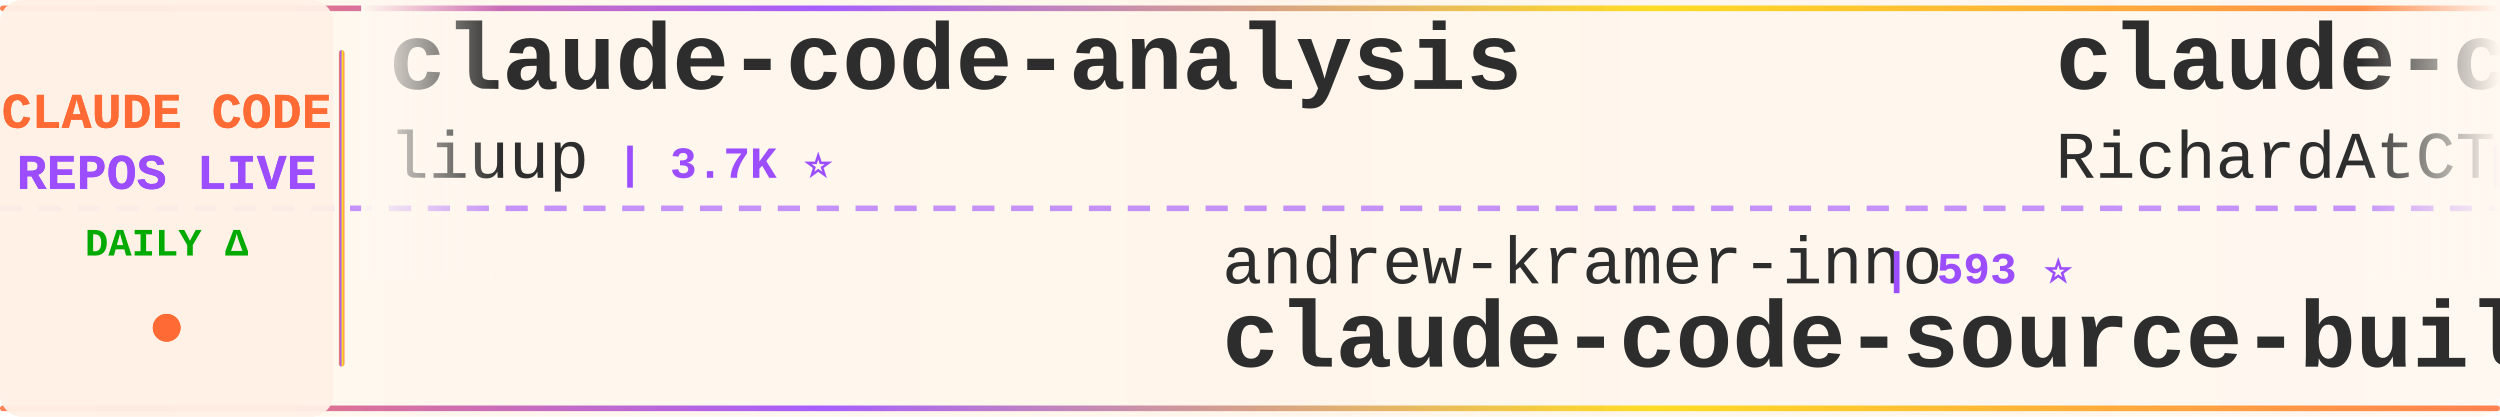
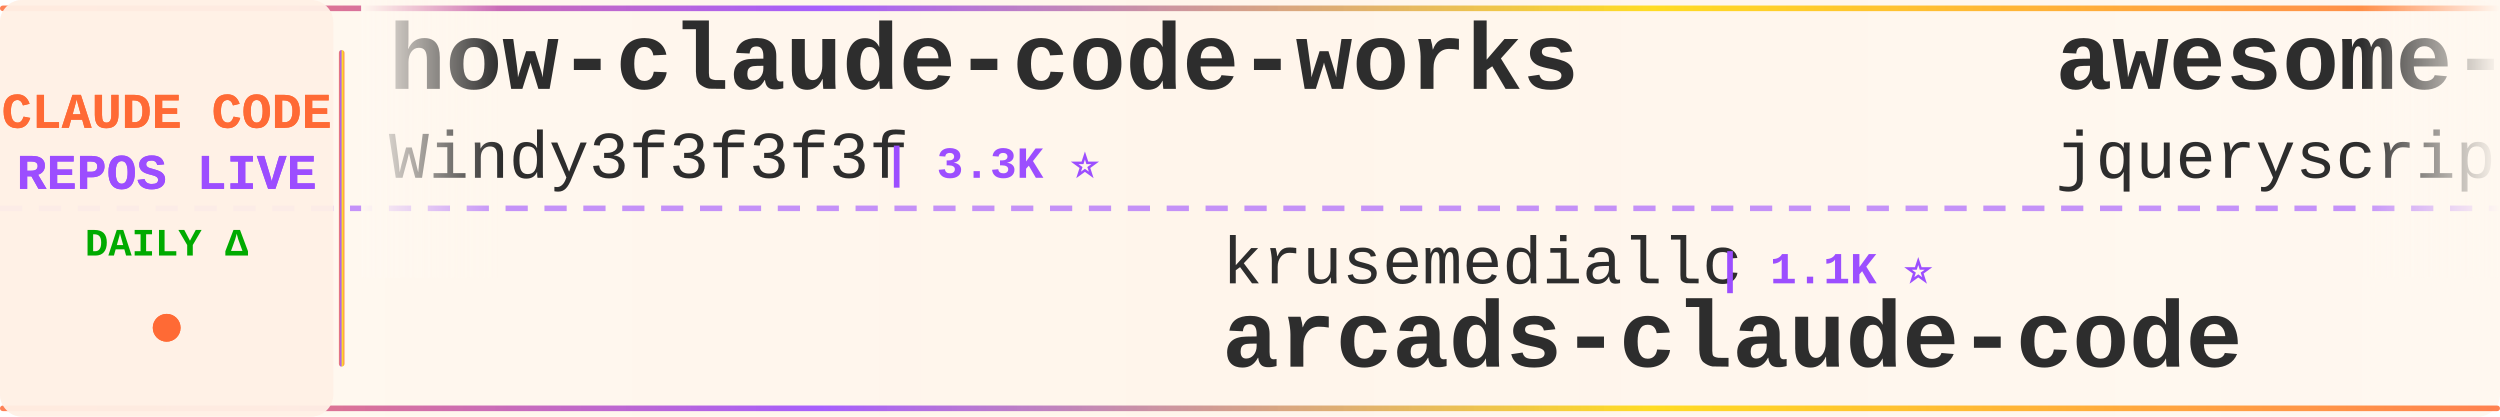
<svg xmlns="http://www.w3.org/2000/svg" width="900" height="150">
  <defs>
    <linearGradient id="tickerBg" x1="0%" y1="0%" x2="100%" y2="0%">
      <stop offset="0%" style="stop-color:#fff8f0;stop-opacity:0.98" />
      <stop offset="50%" style="stop-color:#fff5eb;stop-opacity:1" />
      <stop offset="100%" style="stop-color:#fff8f0;stop-opacity:0.98" />
    </linearGradient>
    <linearGradient id="borderGrad" x1="0%" y1="0%" x2="100%" y2="0%">
      <stop offset="0%" style="stop-color:#FF6B35;stop-opacity:0.85">
        <animate attributeName="stop-opacity" values="0.85;1;0.85" dur="2s" repeatCount="indefinite" />
      </stop>
      <stop offset="33%" style="stop-color:#9C4EFF;stop-opacity:0.9">
        <animate attributeName="stop-opacity" values="0.9;1;0.9" dur="2.2s" repeatCount="indefinite" />
      </stop>
      <stop offset="66%" style="stop-color:#FFD700;stop-opacity:0.85">
        <animate attributeName="stop-opacity" values="0.85;1;0.85" dur="1.8s" repeatCount="indefinite" />
      </stop>
      <stop offset="100%" style="stop-color:#FF6B35;stop-opacity:0.85">
        <animate attributeName="stop-opacity" values="0.85;1;0.85" dur="2s" repeatCount="indefinite" />
      </stop>
    </linearGradient>
    <filter id="textGlow">
      <feGaussianBlur stdDeviation="0.15" result="coloredBlur" />
      <feMerge>
        <feMergeNode in="coloredBlur" />
        <feMergeNode in="SourceGraphic" />
      </feMerge>
    </filter>
    <filter id="metricGlow">
      <feGaussianBlur stdDeviation="0.2" result="coloredBlur" />
      <feMerge>
        <feMergeNode in="coloredBlur" />
        <feMergeNode in="SourceGraphic" />
      </feMerge>
    </filter>
    <linearGradient id="leftFade" x1="0%" y1="0%" x2="100%" y2="0%">
      <stop offset="0%" style="stop-color:#fff8f0;stop-opacity:1" />
      <stop offset="100%" style="stop-color:#fff8f0;stop-opacity:0" />
    </linearGradient>
    <linearGradient id="rightFade" x1="0%" y1="0%" x2="100%" y2="0%">
      <stop offset="0%" style="stop-color:#fff8f0;stop-opacity:0" />
      <stop offset="100%" style="stop-color:#fff8f0;stop-opacity:1" />
    </linearGradient>
  </defs>
  <rect width="900" height="150" fill="url(#tickerBg)" rx="8" />
  <rect x="0" y="2" width="900" height="2" fill="url(#borderGrad)" rx="1" />
  <rect x="0" y="146" width="900" height="2" fill="url(#borderGrad)" rx="1" />
  <line x1="0" y1="75" x2="900" y2="75" stroke="#9C4EFF" stroke-width="2" stroke-dasharray="8 6" opacity="0.6" />
  <rect x="0" y="0" width="120" height="150" fill="#fff0e6" opacity="0.95" rx="8" />
  <text x="60" y="46" font-family="'Courier New', monospace" font-size="18" font-weight="bold" fill="#FF6B35" text-anchor="middle" filter="url(#textGlow)">
    CLAUDE CODE
  </text>
  <text x="60" y="68" font-family="'Courier New', monospace" font-size="18" font-weight="bold" fill="#9C4EFF" text-anchor="middle" filter="url(#textGlow)">
    REPOS LIVE
  </text>
  <text x="60" y="92" font-family="'Courier New', monospace" font-size="14" font-weight="bold" fill="#00aa00" text-anchor="middle">
    DAILY Δ
  </text>
  <circle cx="60" cy="118" r="5" fill="#FF6B35" filter="url(#metricGlow)">
    <animate attributeName="r" values="4;6;4" dur="1.5s" repeatCount="indefinite" />
    <animate attributeName="opacity" values="0.6;1;0.6" dur="1.5s" repeatCount="indefinite" />
  </circle>
  <rect x="122" y="18" width="2" height="114" fill="url(#borderGrad)" rx="1" />
  <clipPath id="tickerClip">
    <rect x="130" y="0" width="770" height="150" />
  </clipPath>
  <g clip-path="url(#tickerClip)">
    <g id="tickerItems">
      <animateTransform attributeName="transform" attributeType="XML" type="translate" from="0 0" to="-3000 0" dur="54s" repeatCount="indefinite" />
      <g transform="translate(0, 0)">
-         <text x="140" y="32" font-family="'Courier New', monospace" font-size="34" font-weight="bold" fill="#2d2d2d">claude-code-analysis</text>
-         <text x="140" y="64" font-family="'Courier New', monospace" font-size="24" font-weight="normal" fill="#2d2d2d" opacity="1.0">liuup</text>
-         <text x="222" y="64" font-family="'Courier New', monospace" font-size="16" font-weight="bold" fill="#9C4EFF"> | 3.7K ⭐</text>
+         <text x="140" y="32" font-family="'Courier New', monospace" font-size="34" font-weight="bold" fill="#2d2d2d">how-claude-code-works</text>
+         <text x="140" y="64" font-family="'Courier New', monospace" font-size="24" font-weight="normal" fill="#2d2d2d" opacity="1.0">Windy3f3f3f3f</text>
+         <text x="318" y="64" font-family="'Courier New', monospace" font-size="16" font-weight="bold" fill="#9C4EFF"> | 3.3K ⭐</text>
      </g>
      <g transform="translate(300, 0)">
-         <text x="140" y="102" font-family="'Courier New', monospace" font-size="24" font-weight="normal" fill="#2d2d2d" opacity="1.0">andrew-kramer-inno</text>
-         <text x="378" y="102" font-family="'Courier New', monospace" font-size="16" font-weight="bold" fill="#9C4EFF"> | 593 ⭐</text>
-         <text x="140" y="132" font-family="'Courier New', monospace" font-size="34" font-weight="bold" fill="#2d2d2d">claude-code-source-build</text>
+         <text x="140" y="102" font-family="'Courier New', monospace" font-size="24" font-weight="normal" fill="#2d2d2d" opacity="1.0">krusemediallc</text>
+         <text x="318" y="102" font-family="'Courier New', monospace" font-size="16" font-weight="bold" fill="#9C4EFF"> | 1.1K ⭐</text>
+         <text x="140" y="132" font-family="'Courier New', monospace" font-size="34" font-weight="bold" fill="#2d2d2d">arcads-claude-code</text>
      </g>
      <g transform="translate(600, 0)">
-         <text x="140" y="32" font-family="'Courier New', monospace" font-size="34" font-weight="bold" fill="#2d2d2d">claude-code-telegram</text>
-         <text x="140" y="64" font-family="'Courier New', monospace" font-size="24" font-weight="normal" fill="#2d2d2d" opacity="1.0">RichardAtCT</text>
-         <text x="294" y="64" font-family="'Courier New', monospace" font-size="16" font-weight="bold" fill="#9C4EFF"> | 2.7K ⭐ -1</text>
+         <text x="140" y="32" font-family="'Courier New', monospace" font-size="34" font-weight="bold" fill="#2d2d2d">awesome-claude-code</text>
+         <text x="140" y="64" font-family="'Courier New', monospace" font-size="24" font-weight="normal" fill="#2d2d2d" opacity="1.0">jqueryscript</text>
+         <text x="306" y="64" font-family="'Courier New', monospace" font-size="16" font-weight="bold" fill="#9C4EFF"> | 484 ⭐</text>
      </g>
      <g transform="translate(900, 0)">
+         <text x="140" y="102" font-family="'Courier New', monospace" font-size="24" font-weight="normal" fill="#2d2d2d" opacity="1.0">oboard</text>
+         <text x="234" y="102" font-family="'Courier New', monospace" font-size="16" font-weight="bold" fill="#9C4EFF"> | 3.3K ⭐</text>
+         <text x="140" y="132" font-family="'Courier New', monospace" font-size="34" font-weight="bold" fill="#2d2d2d">claude-code-rev</text>
+       </g>
+       <g transform="translate(1200, 0)">
+         <text x="140" y="32" font-family="'Courier New', monospace" font-size="34" font-weight="bold" fill="#2d2d2d">claude-code-source</text>
+         <text x="140" y="64" font-family="'Courier New', monospace" font-size="24" font-weight="normal" fill="#2d2d2d" opacity="1.0">AprilNEA</text>
+         <text x="258" y="64" font-family="'Courier New', monospace" font-size="16" font-weight="bold" fill="#9C4EFF"> | 393 ⭐</text>
+       </g>
+       <g transform="translate(1500, 0)">
        <text x="140" y="102" font-family="'Courier New', monospace" font-size="24" font-weight="normal" fill="#2d2d2d" opacity="1.0">zstmfhy</text>
        <text x="246" y="102" font-family="'Courier New', monospace" font-size="16" font-weight="bold" fill="#9C4EFF"> | 190 ⭐</text>
        <text x="140" y="132" font-family="'Courier New', monospace" font-size="34" font-weight="bold" fill="#2d2d2d">Claude-code</text>
      </g>
-       <g transform="translate(1200, 0)">
-         <text x="140" y="32" font-family="'Courier New', monospace" font-size="34" font-weight="bold" fill="#2d2d2d">claude-code-proxy</text>
-         <text x="140" y="64" font-family="'Courier New', monospace" font-size="24" font-weight="normal" fill="#2d2d2d" opacity="1.0">fuergaosi233</text>
-         <text x="306" y="64" font-family="'Courier New', monospace" font-size="16" font-weight="bold" fill="#9C4EFF"> | 2.8K ⭐</text>
-       </g>
-       <g transform="translate(1500, 0)">
-         <text x="140" y="102" font-family="'Courier New', monospace" font-size="24" font-weight="normal" fill="#2d2d2d" opacity="1.0">Piebald-AI</text>
-         <text x="282" y="102" font-family="'Courier New', monospace" font-size="16" font-weight="bold" fill="#9C4EFF"> | 12.1K ⭐ +2</text>
-         <text x="140" y="132" font-family="'Courier New', monospace" font-size="34" font-weight="bold" fill="#2d2d2d">claude-code-system-promp...</text>
-       </g>
      <g transform="translate(1800, 0)">
-         <text x="140" y="32" font-family="'Courier New', monospace" font-size="34" font-weight="bold" fill="#2d2d2d">claude-code-engineering</text>
-         <text x="140" y="64" font-family="'Courier New', monospace" font-size="24" font-weight="normal" fill="#2d2d2d" opacity="1.0">huangjia2019</text>
-         <text x="306" y="64" font-family="'Courier New', monospace" font-size="16" font-weight="bold" fill="#9C4EFF"> | 1.0K ⭐</text>
+         <text x="140" y="32" font-family="'Courier New', monospace" font-size="34" font-weight="bold" fill="#2d2d2d">Claude-Code-Game-Studios</text>
+         <text x="140" y="64" font-family="'Courier New', monospace" font-size="24" font-weight="normal" fill="#2d2d2d" opacity="1.0">Donchitos</text>
+         <text x="270" y="64" font-family="'Courier New', monospace" font-size="16" font-weight="bold" fill="#9C4EFF"> | 23.5K ⭐ +2</text>
      </g>
      <g transform="translate(2100, 0)">
-         <text x="140" y="102" font-family="'Courier New', monospace" font-size="24" font-weight="normal" fill="#2d2d2d" opacity="1.0">Maciek-roboblog</text>
-         <text x="342" y="102" font-family="'Courier New', monospace" font-size="16" font-weight="bold" fill="#9C4EFF"> | 8.6K ⭐</text>
-         <text x="140" y="132" font-family="'Courier New', monospace" font-size="34" font-weight="bold" fill="#2d2d2d">Claude-Code-Usage-Monito...</text>
+         <text x="140" y="102" font-family="'Courier New', monospace" font-size="24" font-weight="normal" fill="#2d2d2d" opacity="1.0">pedrohcgs</text>
+         <text x="270" y="102" font-family="'Courier New', monospace" font-size="16" font-weight="bold" fill="#9C4EFF"> | 1.4K ⭐</text>
+         <text x="140" y="132" font-family="'Courier New', monospace" font-size="34" font-weight="bold" fill="#2d2d2d">claude-code-my-workflow</text>
      </g>
      <g transform="translate(2400, 0)">
-         <text x="140" y="32" font-family="'Courier New', monospace" font-size="34" font-weight="bold" fill="#2d2d2d">claude-code-video-toolki...</text>
-         <text x="140" y="64" font-family="'Courier New', monospace" font-size="24" font-weight="normal" fill="#2d2d2d" opacity="1.0">digitalsamba</text>
-         <text x="306" y="64" font-family="'Courier New', monospace" font-size="16" font-weight="bold" fill="#9C4EFF"> | 1.9K ⭐</text>
+         <text x="140" y="32" font-family="'Courier New', monospace" font-size="34" font-weight="bold" fill="#2d2d2d">claude-code-infrastructu...</text>
+         <text x="140" y="64" font-family="'Courier New', monospace" font-size="24" font-weight="normal" fill="#2d2d2d" opacity="1.0">diet103</text>
+         <text x="246" y="64" font-family="'Courier New', monospace" font-size="16" font-weight="bold" fill="#9C4EFF"> | 10.0K ⭐</text>
      </g>
      <g transform="translate(2700, 0)">
-         <text x="140" y="102" font-family="'Courier New', monospace" font-size="24" font-weight="normal" fill="#2d2d2d" opacity="1.0">ChinaSiro</text>
-         <text x="270" y="102" font-family="'Courier New', monospace" font-size="16" font-weight="bold" fill="#9C4EFF"> | 9.6K ⭐</text>
-         <text x="140" y="132" font-family="'Courier New', monospace" font-size="34" font-weight="bold" fill="#2d2d2d">claude-code-sourcemap</text>
+         <text x="140" y="102" font-family="'Courier New', monospace" font-size="24" font-weight="normal" fill="#2d2d2d" opacity="1.0">disler</text>
+         <text x="234" y="102" font-family="'Courier New', monospace" font-size="16" font-weight="bold" fill="#9C4EFF"> | 1.6K ⭐</text>
+         <text x="140" y="132" font-family="'Courier New', monospace" font-size="34" font-weight="bold" fill="#2d2d2d">pi-vs-claude-code</text>
      </g>
      <g transform="translate(3000, 0)">
-         <text x="140" y="32" font-family="'Courier New', monospace" font-size="34" font-weight="bold" fill="#2d2d2d">claude-code-analysis</text>
-         <text x="140" y="64" font-family="'Courier New', monospace" font-size="24" font-weight="normal" fill="#2d2d2d" opacity="1.0">liuup</text>
-         <text x="222" y="64" font-family="'Courier New', monospace" font-size="16" font-weight="bold" fill="#9C4EFF"> | 3.7K ⭐</text>
+         <text x="140" y="32" font-family="'Courier New', monospace" font-size="34" font-weight="bold" fill="#2d2d2d">how-claude-code-works</text>
+         <text x="140" y="64" font-family="'Courier New', monospace" font-size="24" font-weight="normal" fill="#2d2d2d" opacity="1.0">Windy3f3f3f3f</text>
+         <text x="318" y="64" font-family="'Courier New', monospace" font-size="16" font-weight="bold" fill="#9C4EFF"> | 3.3K ⭐</text>
      </g>
      <g transform="translate(3300, 0)">
-         <text x="140" y="102" font-family="'Courier New', monospace" font-size="24" font-weight="normal" fill="#2d2d2d" opacity="1.0">andrew-kramer-inno</text>
-         <text x="378" y="102" font-family="'Courier New', monospace" font-size="16" font-weight="bold" fill="#9C4EFF"> | 593 ⭐</text>
-         <text x="140" y="132" font-family="'Courier New', monospace" font-size="34" font-weight="bold" fill="#2d2d2d">claude-code-source-build</text>
+         <text x="140" y="102" font-family="'Courier New', monospace" font-size="24" font-weight="normal" fill="#2d2d2d" opacity="1.0">krusemediallc</text>
+         <text x="318" y="102" font-family="'Courier New', monospace" font-size="16" font-weight="bold" fill="#9C4EFF"> | 1.1K ⭐</text>
+         <text x="140" y="132" font-family="'Courier New', monospace" font-size="34" font-weight="bold" fill="#2d2d2d">arcads-claude-code</text>
      </g>
      <g transform="translate(3600, 0)">
-         <text x="140" y="32" font-family="'Courier New', monospace" font-size="34" font-weight="bold" fill="#2d2d2d">claude-code-telegram</text>
-         <text x="140" y="64" font-family="'Courier New', monospace" font-size="24" font-weight="normal" fill="#2d2d2d" opacity="1.0">RichardAtCT</text>
-         <text x="294" y="64" font-family="'Courier New', monospace" font-size="16" font-weight="bold" fill="#9C4EFF"> | 2.7K ⭐ -1</text>
+         <text x="140" y="32" font-family="'Courier New', monospace" font-size="34" font-weight="bold" fill="#2d2d2d">awesome-claude-code</text>
+         <text x="140" y="64" font-family="'Courier New', monospace" font-size="24" font-weight="normal" fill="#2d2d2d" opacity="1.0">jqueryscript</text>
+         <text x="306" y="64" font-family="'Courier New', monospace" font-size="16" font-weight="bold" fill="#9C4EFF"> | 484 ⭐</text>
      </g>
      <g transform="translate(3900, 0)">
-         <text x="140" y="102" font-family="'Courier New', monospace" font-size="24" font-weight="normal" fill="#2d2d2d" opacity="1.0">zstmfhy</text>
-         <text x="246" y="102" font-family="'Courier New', monospace" font-size="16" font-weight="bold" fill="#9C4EFF"> | 190 ⭐</text>
-         <text x="140" y="132" font-family="'Courier New', monospace" font-size="34" font-weight="bold" fill="#2d2d2d">Claude-code</text>
+         <text x="140" y="102" font-family="'Courier New', monospace" font-size="24" font-weight="normal" fill="#2d2d2d" opacity="1.0">oboard</text>
+         <text x="234" y="102" font-family="'Courier New', monospace" font-size="16" font-weight="bold" fill="#9C4EFF"> | 3.3K ⭐</text>
+         <text x="140" y="132" font-family="'Courier New', monospace" font-size="34" font-weight="bold" fill="#2d2d2d">claude-code-rev</text>
      </g>
    </g>
  </g>
  <rect x="130" y="0" width="50" height="100" fill="url(#leftFade)" />
  <rect x="850" y="0" width="50" height="100" fill="url(#rightFade)" />
</svg>
